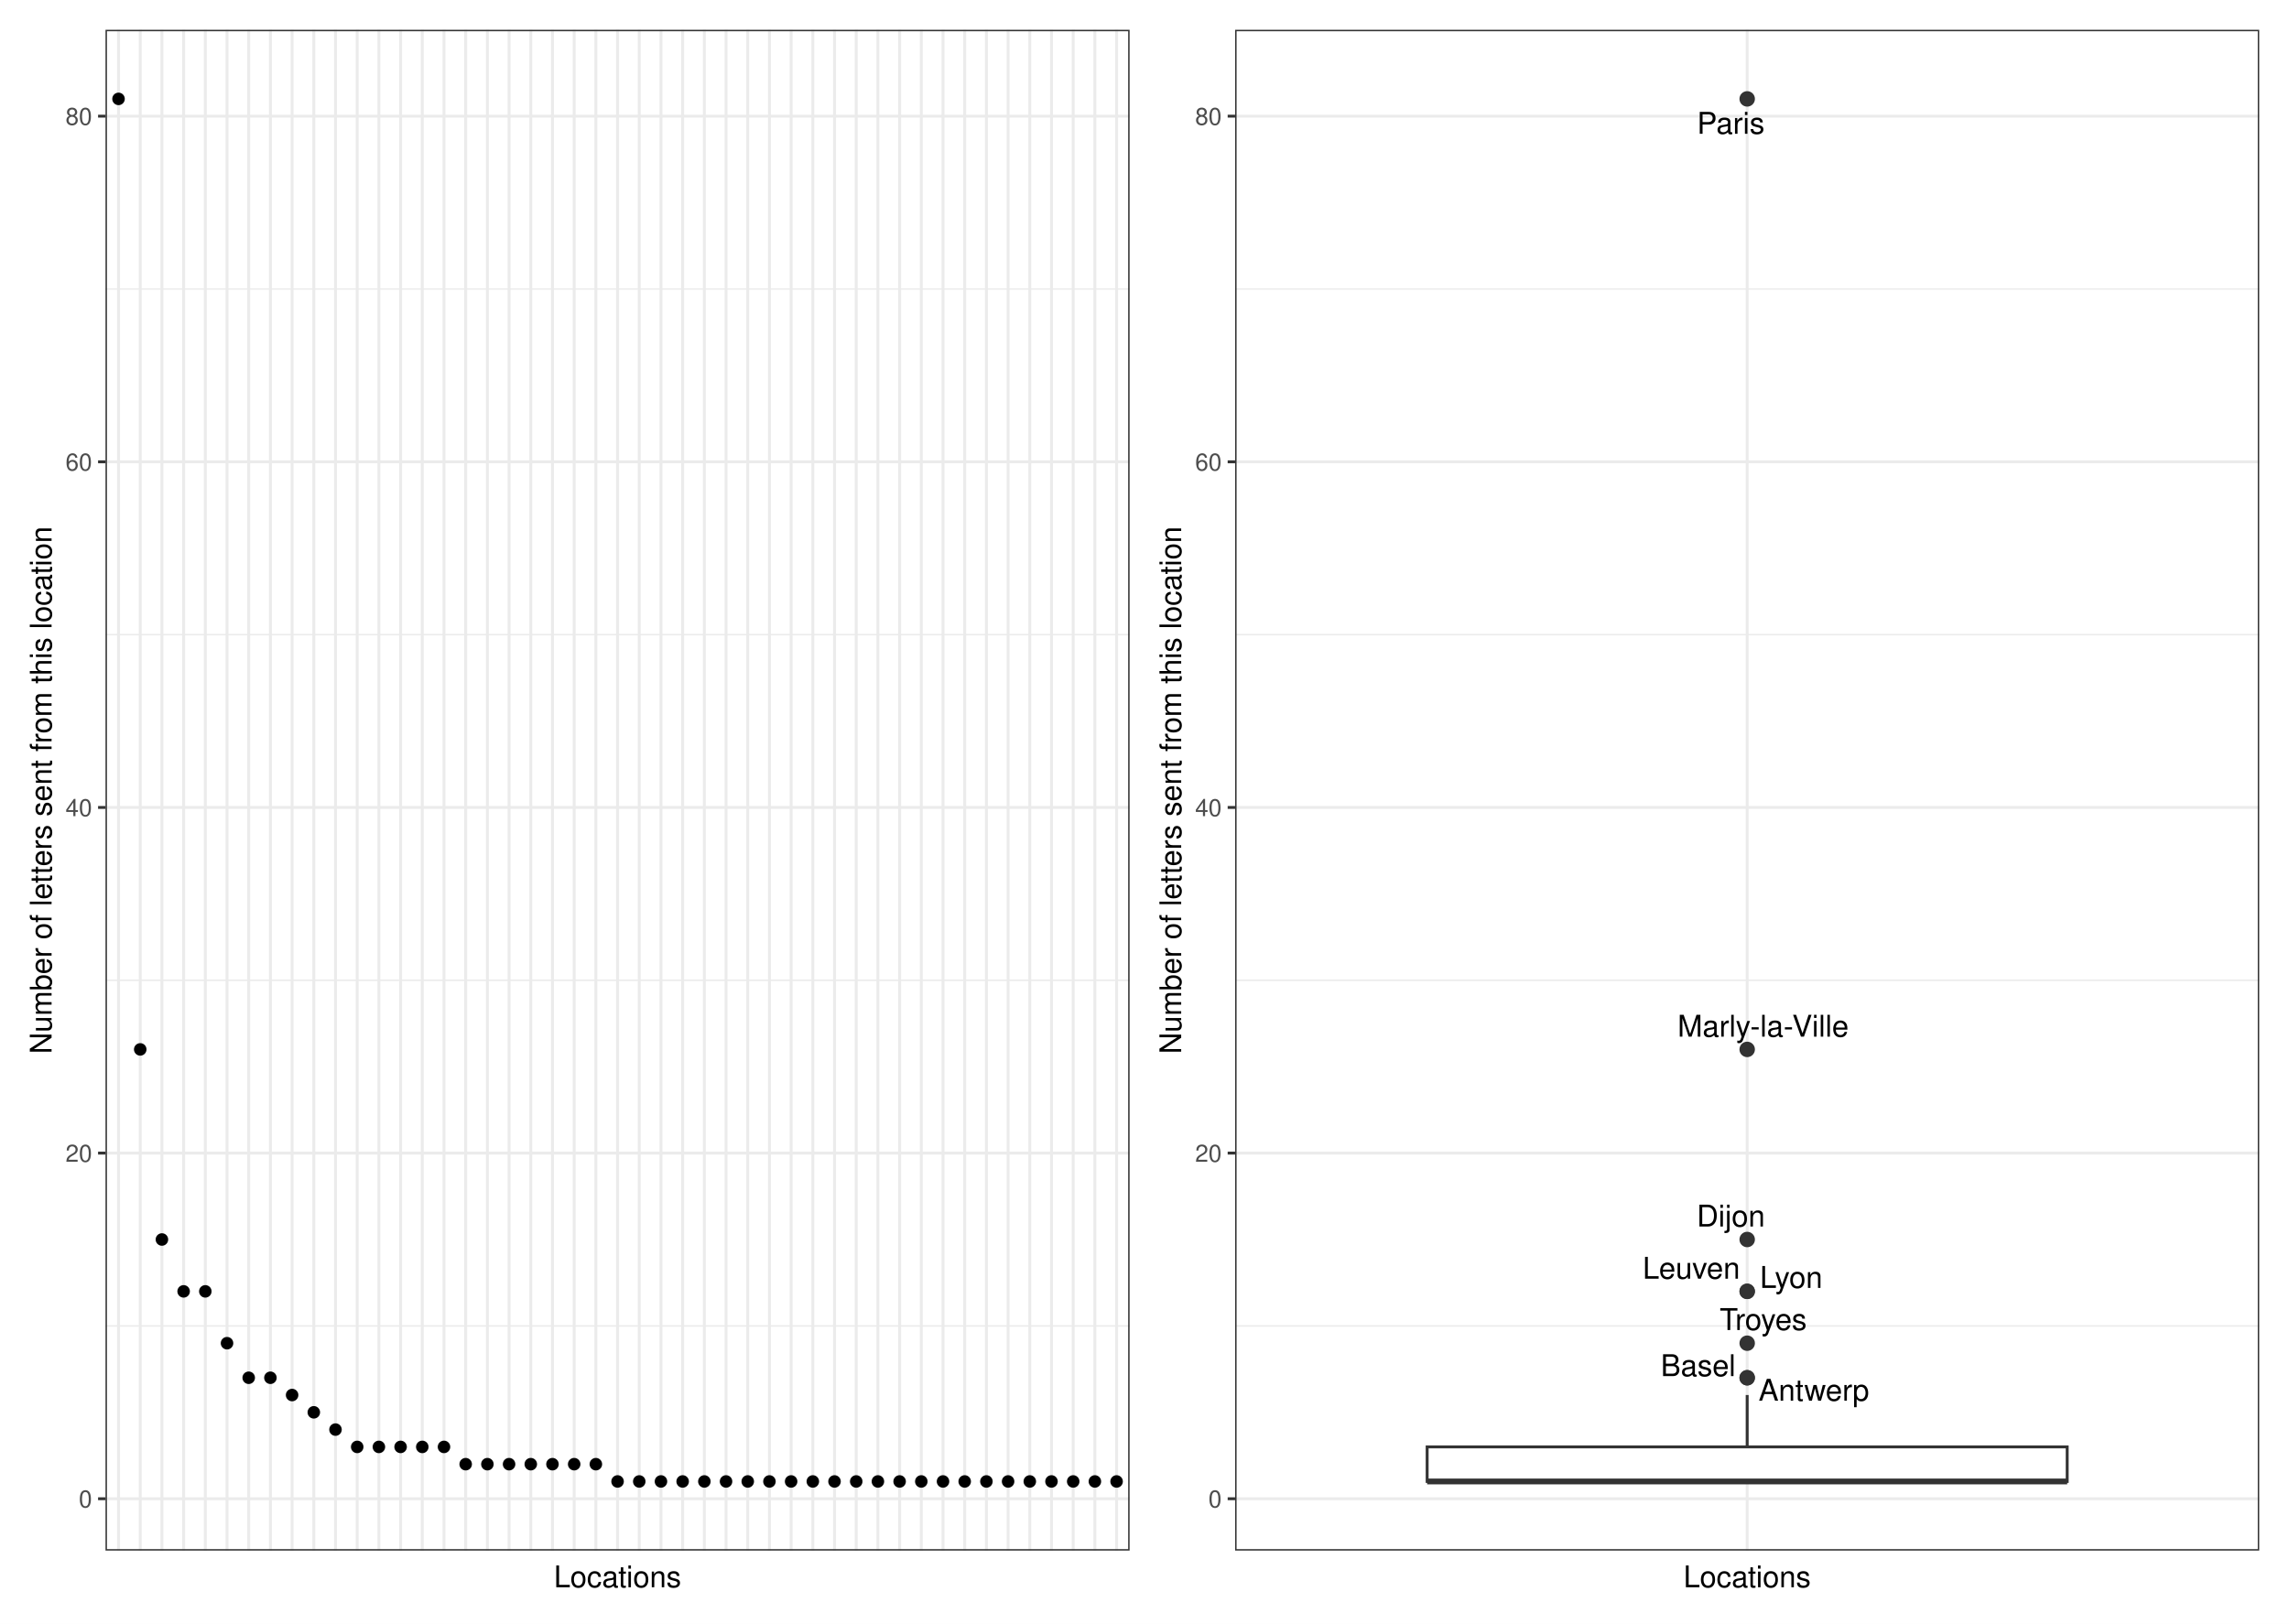
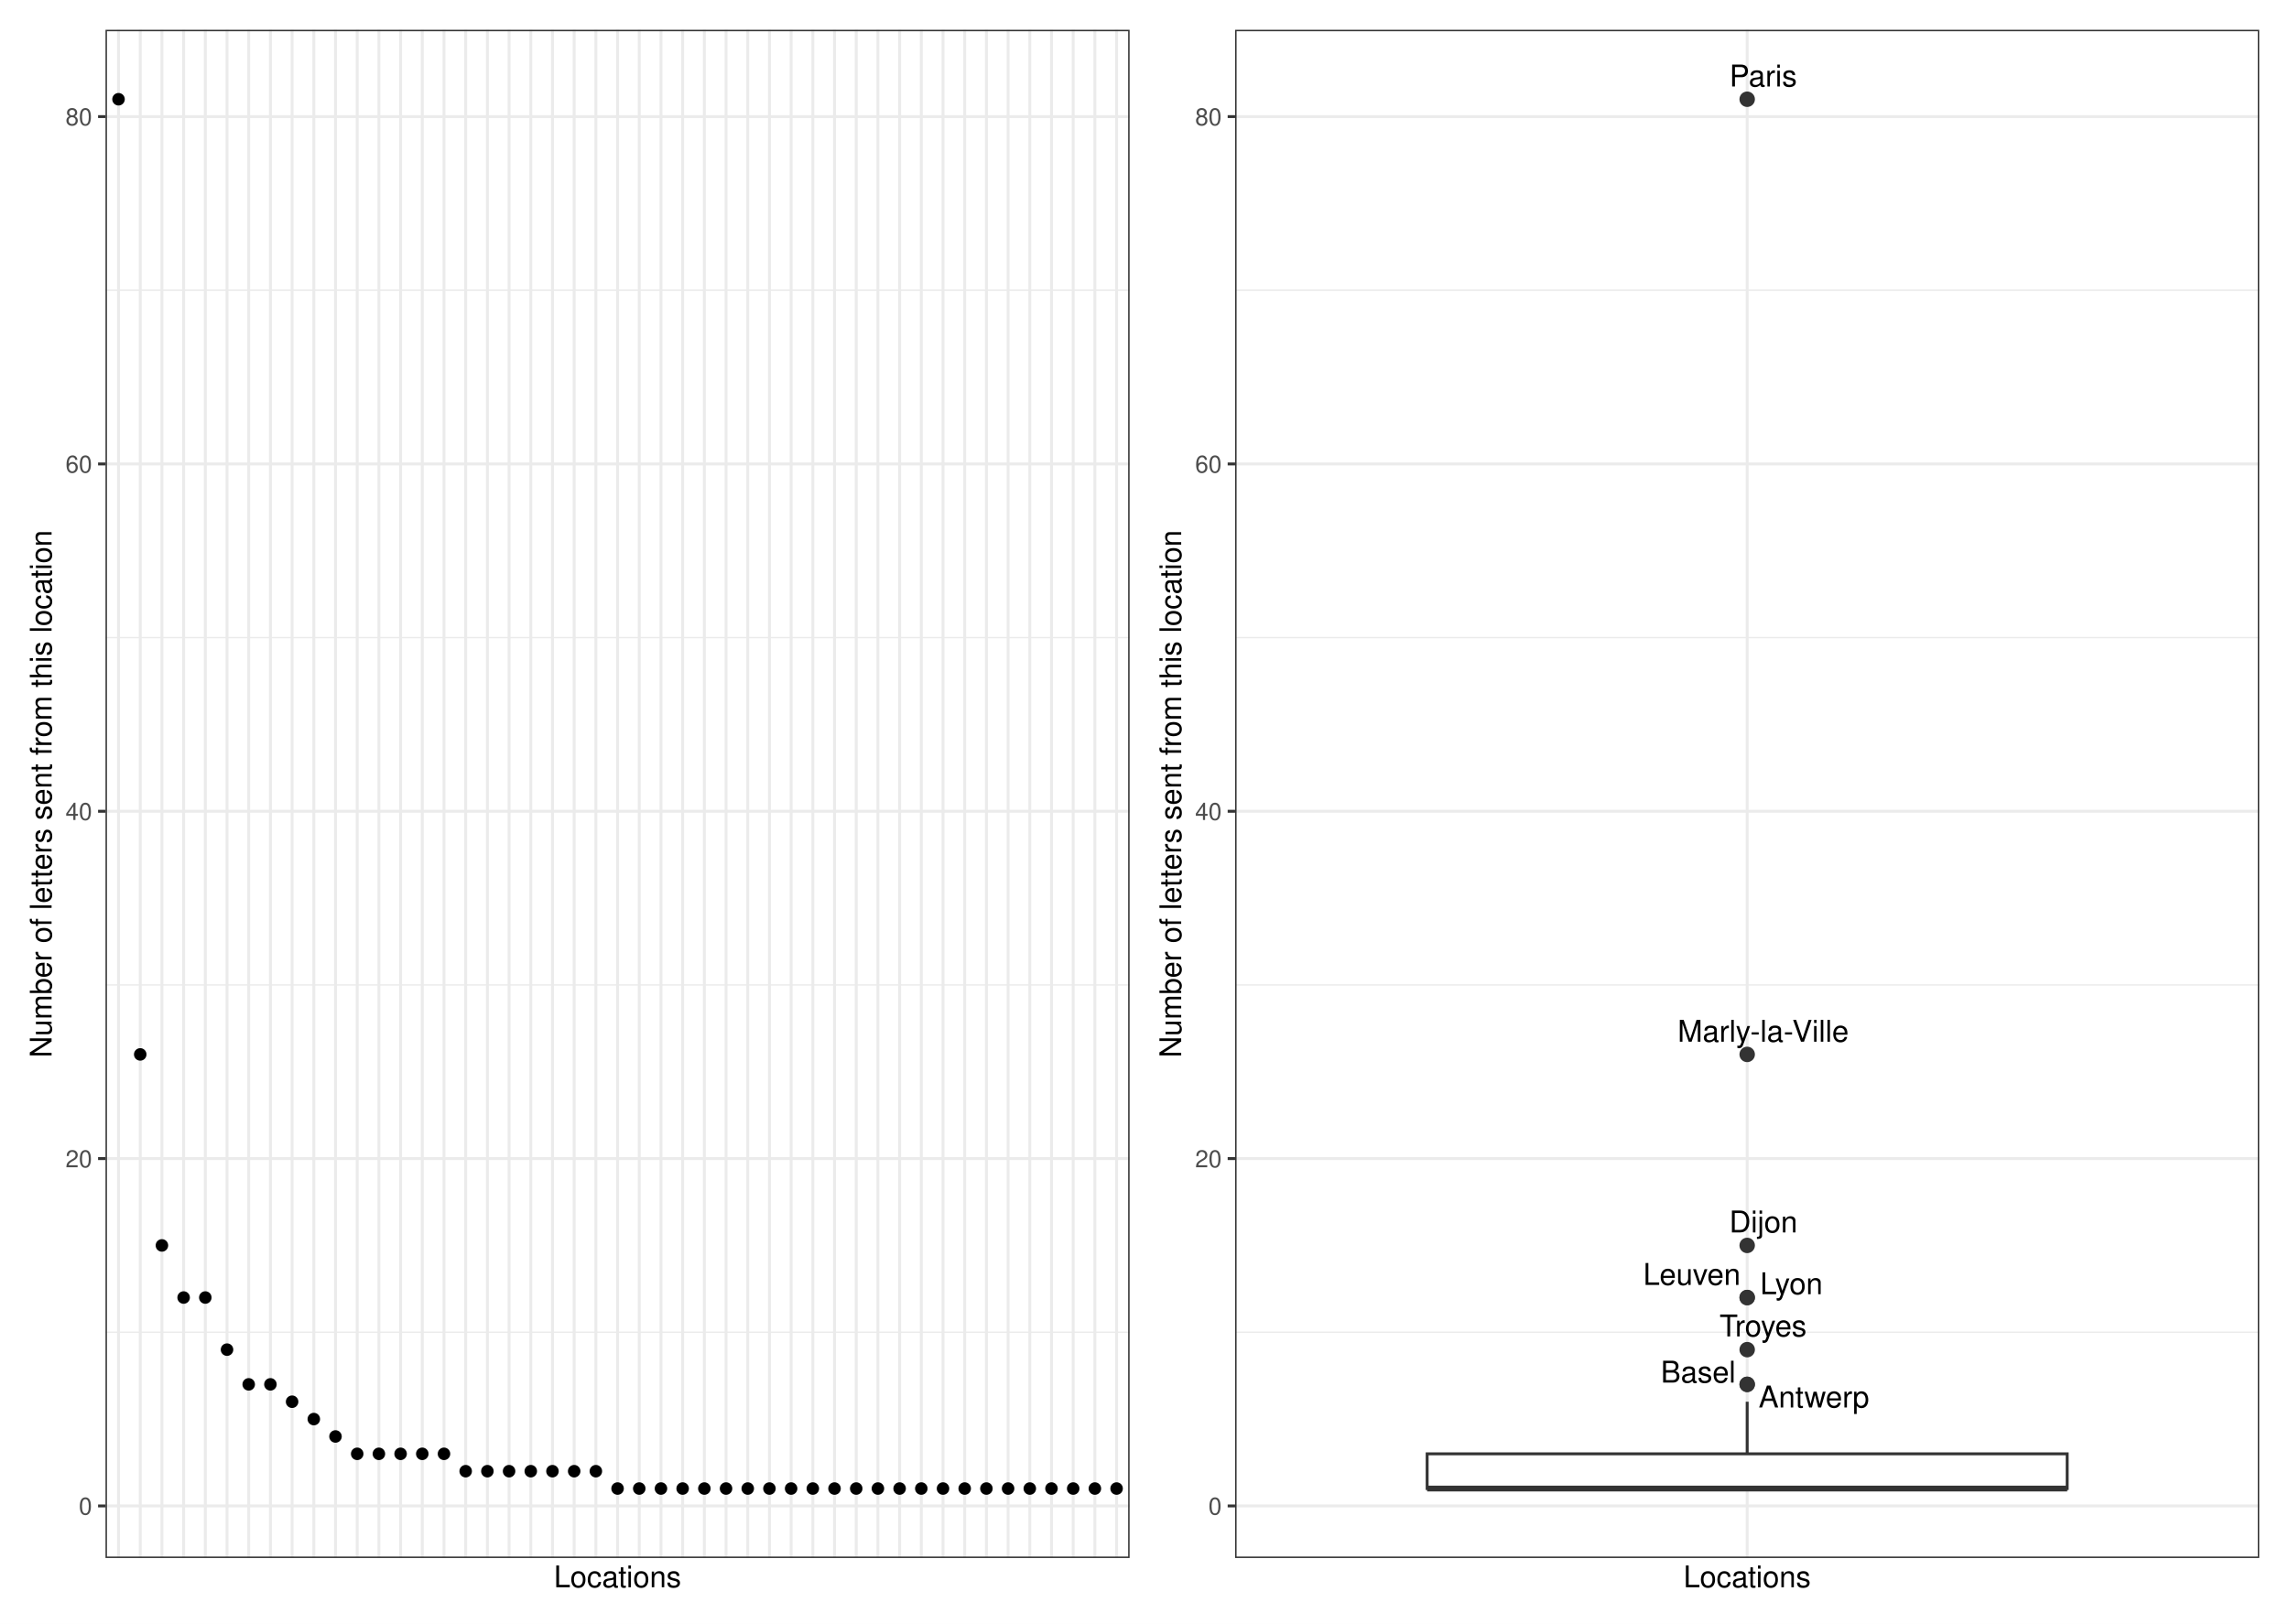
<svg xmlns="http://www.w3.org/2000/svg" width="842.40pt" height="597.60pt" viewBox="0 0 842.40 597.60">
  <g class="svglite">
    <defs>
      <style type="text/css">
    .svglite line, .svglite polyline, .svglite polygon, .svglite path, .svglite rect, .svglite circle {
      fill: none;
      stroke: #000000;
      stroke-linecap: round;
      stroke-linejoin: round;
      stroke-miterlimit: 10.00;
    }
    .svglite text {
      white-space: pre;
    }
    .svglite g.glyphgroup path {
      fill: inherit;
      stroke: none;
    }
  </style>
    </defs>
    <rect width="100%" height="100%" style="stroke: none; fill: #FFFFFF;" />
    <defs>
      <clipPath id="cpMC4wMHw4NDIuNDB8MC4wMHw1OTcuNjA=">
        <rect x="0.00" y="0.00" width="842.40" height="597.60" />
      </clipPath>
    </defs>
    <g clip-path="url(#cpMC4wMHw4NDIuNDB8MC4wMHw1OTcuNjA=)">
      <rect x="0" y="-0" width="842.40" height="597.60" style="stroke-width: 1.07; stroke: #FFFFFF; fill: #FFFFFF;" />
    </g>
    <defs>
-       <clipPath id="cpMzguODN8ODMxLjQ0fDEwLjk2fDU3MC43NA==">
-         <rect x="38.83" y="10.96" width="792.61" height="559.78" />
-       </clipPath>
-     </defs>
-     <g clip-path="url(#cpMzguODN8ODMxLjQ0fDEwLjk2fDU3MC43NA==)">
+       <clipPath id="cpMzguODN8ODMxLjQ0fDEwLjk2fDU3My40OA==">
+         <rect x="38.83" y="10.96" width="792.61" height="562.52" />
+       </clipPath>
+     </defs>
+     <g clip-path="url(#cpMzguODN8ODMxLjQ0fDEwLjk2fDU3My40OA==)">
</g>
    <g clip-path="url(#cpMC4wMHw4NDIuNDB8MC4wMHw1OTcuNjA=)">
</g>
    <defs>
      <clipPath id="cpNS40OHw0MjEuMjB8NS40OHw1OTIuMTI=">
        <rect x="5.48" y="5.48" width="415.72" height="586.64" />
      </clipPath>
    </defs>
    <g clip-path="url(#cpNS40OHw0MjEuMjB8NS40OHw1OTIuMTI=)">
      <rect x="5.48" y="5.48" width="415.72" height="586.64" style="stroke-width: 1.07; stroke: #FFFFFF; fill: #FFFFFF;" />
    </g>
    <g clip-path="url(#cpMC4wMHw4NDIuNDB8MC4wMHw1OTcuNjA=)">
</g>
    <defs>
      <clipPath id="cpNDIxLjIwfDgzNi45Mnw1LjQ4fDU5Mi4xMg==">
        <rect x="421.20" y="5.48" width="415.72" height="586.64" />
      </clipPath>
    </defs>
    <g clip-path="url(#cpNDIxLjIwfDgzNi45Mnw1LjQ4fDU5Mi4xMg==)">
      <rect x="421.20" y="5.48" width="415.72" height="586.64" style="stroke-width: 1.07; stroke: #FFFFFF; fill: #FFFFFF;" />
    </g>
    <g clip-path="url(#cpMC4wMHw4NDIuNDB8MC4wMHw1OTcuNjA=)">
</g>
    <defs>
-       <clipPath id="cpMzguODN8NDE1LjcyfDEwLjk2fDU3MC43NA==">
-         <rect x="38.83" y="10.96" width="376.89" height="559.78" />
-       </clipPath>
-     </defs>
-     <g clip-path="url(#cpMzguODN8NDE1LjcyfDEwLjk2fDU3MC43NA==)">
-       <rect x="38.83" y="10.96" width="376.89" height="559.78" style="stroke-width: 1.07; stroke: none; fill: #FFFFFF;" />
-       <polyline points="38.83,488.05 415.72,488.05 " style="stroke-width: 0.53; stroke: #EBEBEB; stroke-linecap: butt;" />
-       <polyline points="38.83,360.82 415.72,360.82 " style="stroke-width: 0.53; stroke: #EBEBEB; stroke-linecap: butt;" />
-       <polyline points="38.83,233.60 415.72,233.60 " style="stroke-width: 0.53; stroke: #EBEBEB; stroke-linecap: butt;" />
-       <polyline points="38.83,106.38 415.72,106.38 " style="stroke-width: 0.53; stroke: #EBEBEB; stroke-linecap: butt;" />
-       <polyline points="38.83,551.66 415.72,551.66 " style="stroke-width: 1.07; stroke: #EBEBEB; stroke-linecap: butt;" />
-       <polyline points="38.83,424.44 415.72,424.44 " style="stroke-width: 1.07; stroke: #EBEBEB; stroke-linecap: butt;" />
-       <polyline points="38.83,297.21 415.72,297.21 " style="stroke-width: 1.07; stroke: #EBEBEB; stroke-linecap: butt;" />
-       <polyline points="38.83,169.99 415.72,169.99 " style="stroke-width: 1.07; stroke: #EBEBEB; stroke-linecap: butt;" />
-       <polyline points="38.83,42.76 415.72,42.76 " style="stroke-width: 1.07; stroke: #EBEBEB; stroke-linecap: butt;" />
-       <polyline points="43.62,570.74 43.62,10.96 " style="stroke-width: 1.07; stroke: #EBEBEB; stroke-linecap: butt;" />
-       <polyline points="51.61,570.74 51.61,10.96 " style="stroke-width: 1.07; stroke: #EBEBEB; stroke-linecap: butt;" />
-       <polyline points="59.59,570.74 59.59,10.96 " style="stroke-width: 1.07; stroke: #EBEBEB; stroke-linecap: butt;" />
-       <polyline points="67.58,570.74 67.58,10.96 " style="stroke-width: 1.07; stroke: #EBEBEB; stroke-linecap: butt;" />
-       <polyline points="75.56,570.74 75.56,10.96 " style="stroke-width: 1.07; stroke: #EBEBEB; stroke-linecap: butt;" />
-       <polyline points="83.55,570.74 83.55,10.96 " style="stroke-width: 1.07; stroke: #EBEBEB; stroke-linecap: butt;" />
-       <polyline points="91.53,570.74 91.53,10.96 " style="stroke-width: 1.07; stroke: #EBEBEB; stroke-linecap: butt;" />
-       <polyline points="99.52,570.74 99.52,10.96 " style="stroke-width: 1.07; stroke: #EBEBEB; stroke-linecap: butt;" />
-       <polyline points="107.50,570.74 107.50,10.96 " style="stroke-width: 1.07; stroke: #EBEBEB; stroke-linecap: butt;" />
-       <polyline points="115.49,570.74 115.49,10.96 " style="stroke-width: 1.07; stroke: #EBEBEB; stroke-linecap: butt;" />
-       <polyline points="123.47,570.74 123.47,10.96 " style="stroke-width: 1.07; stroke: #EBEBEB; stroke-linecap: butt;" />
-       <polyline points="131.46,570.74 131.46,10.96 " style="stroke-width: 1.07; stroke: #EBEBEB; stroke-linecap: butt;" />
-       <polyline points="139.44,570.74 139.44,10.96 " style="stroke-width: 1.07; stroke: #EBEBEB; stroke-linecap: butt;" />
-       <polyline points="147.43,570.74 147.43,10.96 " style="stroke-width: 1.07; stroke: #EBEBEB; stroke-linecap: butt;" />
-       <polyline points="155.41,570.74 155.41,10.96 " style="stroke-width: 1.07; stroke: #EBEBEB; stroke-linecap: butt;" />
-       <polyline points="163.40,570.74 163.40,10.96 " style="stroke-width: 1.07; stroke: #EBEBEB; stroke-linecap: butt;" />
-       <polyline points="171.38,570.74 171.38,10.96 " style="stroke-width: 1.07; stroke: #EBEBEB; stroke-linecap: butt;" />
-       <polyline points="179.37,570.74 179.37,10.96 " style="stroke-width: 1.07; stroke: #EBEBEB; stroke-linecap: butt;" />
-       <polyline points="187.35,570.74 187.35,10.96 " style="stroke-width: 1.07; stroke: #EBEBEB; stroke-linecap: butt;" />
-       <polyline points="195.34,570.74 195.34,10.96 " style="stroke-width: 1.07; stroke: #EBEBEB; stroke-linecap: butt;" />
-       <polyline points="203.32,570.74 203.32,10.96 " style="stroke-width: 1.07; stroke: #EBEBEB; stroke-linecap: butt;" />
-       <polyline points="211.31,570.74 211.31,10.96 " style="stroke-width: 1.07; stroke: #EBEBEB; stroke-linecap: butt;" />
-       <polyline points="219.29,570.74 219.29,10.96 " style="stroke-width: 1.07; stroke: #EBEBEB; stroke-linecap: butt;" />
-       <polyline points="227.28,570.74 227.28,10.96 " style="stroke-width: 1.07; stroke: #EBEBEB; stroke-linecap: butt;" />
-       <polyline points="235.26,570.74 235.26,10.96 " style="stroke-width: 1.07; stroke: #EBEBEB; stroke-linecap: butt;" />
-       <polyline points="243.25,570.74 243.25,10.96 " style="stroke-width: 1.07; stroke: #EBEBEB; stroke-linecap: butt;" />
-       <polyline points="251.23,570.74 251.23,10.96 " style="stroke-width: 1.07; stroke: #EBEBEB; stroke-linecap: butt;" />
-       <polyline points="259.22,570.74 259.22,10.96 " style="stroke-width: 1.07; stroke: #EBEBEB; stroke-linecap: butt;" />
-       <polyline points="267.20,570.74 267.20,10.96 " style="stroke-width: 1.07; stroke: #EBEBEB; stroke-linecap: butt;" />
-       <polyline points="275.19,570.74 275.19,10.96 " style="stroke-width: 1.07; stroke: #EBEBEB; stroke-linecap: butt;" />
-       <polyline points="283.17,570.74 283.17,10.96 " style="stroke-width: 1.07; stroke: #EBEBEB; stroke-linecap: butt;" />
-       <polyline points="291.15,570.74 291.15,10.96 " style="stroke-width: 1.07; stroke: #EBEBEB; stroke-linecap: butt;" />
-       <polyline points="299.14,570.74 299.14,10.96 " style="stroke-width: 1.07; stroke: #EBEBEB; stroke-linecap: butt;" />
-       <polyline points="307.12,570.74 307.12,10.96 " style="stroke-width: 1.07; stroke: #EBEBEB; stroke-linecap: butt;" />
-       <polyline points="315.11,570.74 315.11,10.96 " style="stroke-width: 1.07; stroke: #EBEBEB; stroke-linecap: butt;" />
-       <polyline points="323.09,570.74 323.09,10.96 " style="stroke-width: 1.07; stroke: #EBEBEB; stroke-linecap: butt;" />
-       <polyline points="331.08,570.74 331.08,10.96 " style="stroke-width: 1.07; stroke: #EBEBEB; stroke-linecap: butt;" />
-       <polyline points="339.06,570.74 339.06,10.96 " style="stroke-width: 1.07; stroke: #EBEBEB; stroke-linecap: butt;" />
-       <polyline points="347.05,570.74 347.05,10.96 " style="stroke-width: 1.07; stroke: #EBEBEB; stroke-linecap: butt;" />
-       <polyline points="355.03,570.74 355.03,10.96 " style="stroke-width: 1.07; stroke: #EBEBEB; stroke-linecap: butt;" />
-       <polyline points="363.02,570.74 363.02,10.96 " style="stroke-width: 1.07; stroke: #EBEBEB; stroke-linecap: butt;" />
-       <polyline points="371.00,570.74 371.00,10.96 " style="stroke-width: 1.07; stroke: #EBEBEB; stroke-linecap: butt;" />
-       <polyline points="378.99,570.74 378.99,10.96 " style="stroke-width: 1.07; stroke: #EBEBEB; stroke-linecap: butt;" />
-       <polyline points="386.97,570.74 386.97,10.96 " style="stroke-width: 1.07; stroke: #EBEBEB; stroke-linecap: butt;" />
-       <polyline points="394.96,570.74 394.96,10.96 " style="stroke-width: 1.07; stroke: #EBEBEB; stroke-linecap: butt;" />
-       <polyline points="402.94,570.74 402.94,10.96 " style="stroke-width: 1.07; stroke: #EBEBEB; stroke-linecap: butt;" />
-       <polyline points="410.93,570.74 410.93,10.96 " style="stroke-width: 1.07; stroke: #EBEBEB; stroke-linecap: butt;" />
-       <circle cx="43.62" cy="36.40" r="1.95" style="stroke-width: 0.71; fill: #000000;" />
-       <circle cx="51.61" cy="386.27" r="1.95" style="stroke-width: 0.71; fill: #000000;" />
-       <circle cx="59.59" cy="456.24" r="1.95" style="stroke-width: 0.71; fill: #000000;" />
-       <circle cx="75.56" cy="475.33" r="1.95" style="stroke-width: 0.71; fill: #000000;" />
-       <circle cx="67.58" cy="475.33" r="1.95" style="stroke-width: 0.71; fill: #000000;" />
-       <circle cx="83.55" cy="494.41" r="1.95" style="stroke-width: 0.71; fill: #000000;" />
-       <circle cx="91.53" cy="507.13" r="1.95" style="stroke-width: 0.71; fill: #000000;" />
-       <circle cx="99.52" cy="507.13" r="1.95" style="stroke-width: 0.71; fill: #000000;" />
-       <circle cx="107.50" cy="513.49" r="1.95" style="stroke-width: 0.71; fill: #000000;" />
-       <circle cx="115.49" cy="519.85" r="1.95" style="stroke-width: 0.71; fill: #000000;" />
-       <circle cx="123.47" cy="526.21" r="1.95" style="stroke-width: 0.71; fill: #000000;" />
-       <circle cx="131.46" cy="532.58" r="1.95" style="stroke-width: 0.71; fill: #000000;" />
-       <circle cx="139.44" cy="532.58" r="1.95" style="stroke-width: 0.71; fill: #000000;" />
-       <circle cx="147.43" cy="532.58" r="1.95" style="stroke-width: 0.71; fill: #000000;" />
-       <circle cx="155.41" cy="532.58" r="1.95" style="stroke-width: 0.71; fill: #000000;" />
-       <circle cx="163.40" cy="532.58" r="1.95" style="stroke-width: 0.71; fill: #000000;" />
-       <circle cx="195.34" cy="538.94" r="1.95" style="stroke-width: 0.71; fill: #000000;" />
-       <circle cx="187.35" cy="538.94" r="1.95" style="stroke-width: 0.71; fill: #000000;" />
-       <circle cx="203.32" cy="538.94" r="1.95" style="stroke-width: 0.71; fill: #000000;" />
-       <circle cx="211.31" cy="538.94" r="1.95" style="stroke-width: 0.71; fill: #000000;" />
-       <circle cx="179.37" cy="538.94" r="1.95" style="stroke-width: 0.71; fill: #000000;" />
-       <circle cx="171.38" cy="538.94" r="1.95" style="stroke-width: 0.71; fill: #000000;" />
-       <circle cx="219.29" cy="538.94" r="1.95" style="stroke-width: 0.71; fill: #000000;" />
-       <circle cx="402.94" cy="545.30" r="1.95" style="stroke-width: 0.71; fill: #000000;" />
-       <circle cx="394.96" cy="545.30" r="1.95" style="stroke-width: 0.71; fill: #000000;" />
-       <circle cx="386.97" cy="545.30" r="1.95" style="stroke-width: 0.71; fill: #000000;" />
-       <circle cx="378.99" cy="545.30" r="1.95" style="stroke-width: 0.71; fill: #000000;" />
-       <circle cx="410.93" cy="545.30" r="1.95" style="stroke-width: 0.71; fill: #000000;" />
-       <circle cx="371.00" cy="545.30" r="1.95" style="stroke-width: 0.71; fill: #000000;" />
-       <circle cx="331.08" cy="545.30" r="1.95" style="stroke-width: 0.71; fill: #000000;" />
-       <circle cx="291.15" cy="545.30" r="1.95" style="stroke-width: 0.71; fill: #000000;" />
-       <circle cx="227.28" cy="545.30" r="1.95" style="stroke-width: 0.71; fill: #000000;" />
-       <circle cx="235.26" cy="545.30" r="1.95" style="stroke-width: 0.71; fill: #000000;" />
-       <circle cx="243.25" cy="545.30" r="1.95" style="stroke-width: 0.71; fill: #000000;" />
-       <circle cx="251.23" cy="545.30" r="1.95" style="stroke-width: 0.71; fill: #000000;" />
-       <circle cx="259.22" cy="545.30" r="1.95" style="stroke-width: 0.71; fill: #000000;" />
-       <circle cx="267.20" cy="545.30" r="1.95" style="stroke-width: 0.71; fill: #000000;" />
-       <circle cx="275.19" cy="545.30" r="1.95" style="stroke-width: 0.71; fill: #000000;" />
-       <circle cx="283.17" cy="545.30" r="1.95" style="stroke-width: 0.71; fill: #000000;" />
-       <circle cx="363.02" cy="545.30" r="1.95" style="stroke-width: 0.71; fill: #000000;" />
-       <circle cx="299.14" cy="545.30" r="1.95" style="stroke-width: 0.71; fill: #000000;" />
-       <circle cx="307.12" cy="545.30" r="1.95" style="stroke-width: 0.71; fill: #000000;" />
-       <circle cx="315.11" cy="545.30" r="1.95" style="stroke-width: 0.71; fill: #000000;" />
-       <circle cx="323.09" cy="545.30" r="1.95" style="stroke-width: 0.71; fill: #000000;" />
-       <circle cx="339.06" cy="545.30" r="1.95" style="stroke-width: 0.71; fill: #000000;" />
-       <circle cx="347.05" cy="545.30" r="1.95" style="stroke-width: 0.71; fill: #000000;" />
-       <circle cx="355.03" cy="545.30" r="1.95" style="stroke-width: 0.71; fill: #000000;" />
-       <rect x="38.83" y="10.96" width="376.89" height="559.78" style="stroke-width: 1.07; stroke: #333333;" />
-     </g>
-     <g clip-path="url(#cpMC4wMHw4NDIuNDB8MC4wMHw1OTcuNjA=)">
-       <text x="33.90" y="554.87" text-anchor="end" style="font-size: 8.80px;fill: #4D4D4D; font-family: &quot;Nimbus Sans&quot;;" textLength="4.89px" lengthAdjust="spacingAndGlyphs">0</text>
-       <text x="33.90" y="427.64" text-anchor="end" style="font-size: 8.80px;fill: #4D4D4D; font-family: &quot;Nimbus Sans&quot;;" textLength="9.78px" lengthAdjust="spacingAndGlyphs">20</text>
-       <text x="33.90" y="300.42" text-anchor="end" style="font-size: 8.80px;fill: #4D4D4D; font-family: &quot;Nimbus Sans&quot;;" textLength="9.78px" lengthAdjust="spacingAndGlyphs">40</text>
-       <text x="33.90" y="173.20" text-anchor="end" style="font-size: 8.80px;fill: #4D4D4D; font-family: &quot;Nimbus Sans&quot;;" textLength="9.78px" lengthAdjust="spacingAndGlyphs">60</text>
-       <text x="33.90" y="45.97" text-anchor="end" style="font-size: 8.80px;fill: #4D4D4D; font-family: &quot;Nimbus Sans&quot;;" textLength="9.78px" lengthAdjust="spacingAndGlyphs">80</text>
-       <polyline points="36.09,551.66 38.83,551.66 " style="stroke-width: 1.07; stroke: #333333; stroke-linecap: butt;" />
-       <polyline points="36.09,424.44 38.83,424.44 " style="stroke-width: 1.07; stroke: #333333; stroke-linecap: butt;" />
-       <polyline points="36.09,297.21 38.83,297.21 " style="stroke-width: 1.07; stroke: #333333; stroke-linecap: butt;" />
-       <polyline points="36.09,169.99 38.83,169.99 " style="stroke-width: 1.07; stroke: #333333; stroke-linecap: butt;" />
-       <polyline points="36.09,42.76 38.83,42.76 " style="stroke-width: 1.07; stroke: #333333; stroke-linecap: butt;" />
+       <clipPath id="cpMzguODN8NDE1LjcyfDEwLjk2fDU3My40OA==">
+         <rect x="38.83" y="10.96" width="376.89" height="562.52" />
+       </clipPath>
+     </defs>
+     <g clip-path="url(#cpMzguODN8NDE1LjcyfDEwLjk2fDU3My40OA==)">
+       <rect x="38.83" y="10.96" width="376.89" height="562.52" style="stroke-width: 1.07; stroke: none; fill: #FFFFFF;" />
+       <polyline points="38.83,490.38 415.72,490.38 " style="stroke-width: 0.53; stroke: #EBEBEB; stroke-linecap: butt;" />
+       <polyline points="38.83,362.54 415.72,362.54 " style="stroke-width: 0.53; stroke: #EBEBEB; stroke-linecap: butt;" />
+       <polyline points="38.83,234.69 415.72,234.69 " style="stroke-width: 0.53; stroke: #EBEBEB; stroke-linecap: butt;" />
+       <polyline points="38.83,106.84 415.72,106.84 " style="stroke-width: 0.53; stroke: #EBEBEB; stroke-linecap: butt;" />
+       <polyline points="38.83,554.31 415.72,554.31 " style="stroke-width: 1.07; stroke: #EBEBEB; stroke-linecap: butt;" />
+       <polyline points="38.83,426.46 415.72,426.46 " style="stroke-width: 1.07; stroke: #EBEBEB; stroke-linecap: butt;" />
+       <polyline points="38.83,298.61 415.72,298.61 " style="stroke-width: 1.07; stroke: #EBEBEB; stroke-linecap: butt;" />
+       <polyline points="38.83,170.77 415.72,170.77 " style="stroke-width: 1.07; stroke: #EBEBEB; stroke-linecap: butt;" />
+       <polyline points="38.83,42.92 415.72,42.92 " style="stroke-width: 1.07; stroke: #EBEBEB; stroke-linecap: butt;" />
+       <polyline points="43.62,573.48 43.62,10.96 " style="stroke-width: 1.07; stroke: #EBEBEB; stroke-linecap: butt;" />
+       <polyline points="51.61,573.48 51.61,10.96 " style="stroke-width: 1.07; stroke: #EBEBEB; stroke-linecap: butt;" />
+       <polyline points="59.59,573.48 59.59,10.96 " style="stroke-width: 1.07; stroke: #EBEBEB; stroke-linecap: butt;" />
+       <polyline points="67.58,573.48 67.58,10.96 " style="stroke-width: 1.07; stroke: #EBEBEB; stroke-linecap: butt;" />
+       <polyline points="75.56,573.48 75.56,10.96 " style="stroke-width: 1.07; stroke: #EBEBEB; stroke-linecap: butt;" />
+       <polyline points="83.55,573.48 83.55,10.96 " style="stroke-width: 1.07; stroke: #EBEBEB; stroke-linecap: butt;" />
+       <polyline points="91.53,573.48 91.53,10.96 " style="stroke-width: 1.07; stroke: #EBEBEB; stroke-linecap: butt;" />
+       <polyline points="99.52,573.48 99.52,10.96 " style="stroke-width: 1.07; stroke: #EBEBEB; stroke-linecap: butt;" />
+       <polyline points="107.50,573.48 107.50,10.96 " style="stroke-width: 1.07; stroke: #EBEBEB; stroke-linecap: butt;" />
+       <polyline points="115.49,573.48 115.49,10.96 " style="stroke-width: 1.07; stroke: #EBEBEB; stroke-linecap: butt;" />
+       <polyline points="123.47,573.48 123.47,10.96 " style="stroke-width: 1.07; stroke: #EBEBEB; stroke-linecap: butt;" />
+       <polyline points="131.46,573.48 131.46,10.96 " style="stroke-width: 1.07; stroke: #EBEBEB; stroke-linecap: butt;" />
+       <polyline points="139.44,573.48 139.44,10.96 " style="stroke-width: 1.07; stroke: #EBEBEB; stroke-linecap: butt;" />
+       <polyline points="147.43,573.48 147.43,10.96 " style="stroke-width: 1.07; stroke: #EBEBEB; stroke-linecap: butt;" />
+       <polyline points="155.41,573.48 155.41,10.96 " style="stroke-width: 1.07; stroke: #EBEBEB; stroke-linecap: butt;" />
+       <polyline points="163.40,573.48 163.40,10.96 " style="stroke-width: 1.07; stroke: #EBEBEB; stroke-linecap: butt;" />
+       <polyline points="171.38,573.48 171.38,10.96 " style="stroke-width: 1.07; stroke: #EBEBEB; stroke-linecap: butt;" />
+       <polyline points="179.37,573.48 179.37,10.96 " style="stroke-width: 1.07; stroke: #EBEBEB; stroke-linecap: butt;" />
+       <polyline points="187.35,573.48 187.35,10.96 " style="stroke-width: 1.07; stroke: #EBEBEB; stroke-linecap: butt;" />
+       <polyline points="195.34,573.48 195.34,10.96 " style="stroke-width: 1.07; stroke: #EBEBEB; stroke-linecap: butt;" />
+       <polyline points="203.32,573.48 203.32,10.96 " style="stroke-width: 1.07; stroke: #EBEBEB; stroke-linecap: butt;" />
+       <polyline points="211.31,573.48 211.31,10.96 " style="stroke-width: 1.07; stroke: #EBEBEB; stroke-linecap: butt;" />
+       <polyline points="219.29,573.48 219.29,10.96 " style="stroke-width: 1.07; stroke: #EBEBEB; stroke-linecap: butt;" />
+       <polyline points="227.28,573.48 227.28,10.96 " style="stroke-width: 1.07; stroke: #EBEBEB; stroke-linecap: butt;" />
+       <polyline points="235.26,573.48 235.26,10.96 " style="stroke-width: 1.07; stroke: #EBEBEB; stroke-linecap: butt;" />
+       <polyline points="243.25,573.48 243.25,10.96 " style="stroke-width: 1.07; stroke: #EBEBEB; stroke-linecap: butt;" />
+       <polyline points="251.23,573.48 251.23,10.96 " style="stroke-width: 1.07; stroke: #EBEBEB; stroke-linecap: butt;" />
+       <polyline points="259.22,573.48 259.22,10.96 " style="stroke-width: 1.07; stroke: #EBEBEB; stroke-linecap: butt;" />
+       <polyline points="267.20,573.48 267.20,10.96 " style="stroke-width: 1.07; stroke: #EBEBEB; stroke-linecap: butt;" />
+       <polyline points="275.19,573.48 275.19,10.96 " style="stroke-width: 1.07; stroke: #EBEBEB; stroke-linecap: butt;" />
+       <polyline points="283.17,573.48 283.17,10.96 " style="stroke-width: 1.07; stroke: #EBEBEB; stroke-linecap: butt;" />
+       <polyline points="291.15,573.48 291.15,10.96 " style="stroke-width: 1.07; stroke: #EBEBEB; stroke-linecap: butt;" />
+       <polyline points="299.14,573.48 299.14,10.96 " style="stroke-width: 1.07; stroke: #EBEBEB; stroke-linecap: butt;" />
+       <polyline points="307.12,573.48 307.12,10.96 " style="stroke-width: 1.07; stroke: #EBEBEB; stroke-linecap: butt;" />
+       <polyline points="315.11,573.48 315.11,10.96 " style="stroke-width: 1.07; stroke: #EBEBEB; stroke-linecap: butt;" />
+       <polyline points="323.09,573.48 323.09,10.96 " style="stroke-width: 1.07; stroke: #EBEBEB; stroke-linecap: butt;" />
+       <polyline points="331.08,573.48 331.08,10.96 " style="stroke-width: 1.07; stroke: #EBEBEB; stroke-linecap: butt;" />
+       <polyline points="339.06,573.48 339.06,10.96 " style="stroke-width: 1.07; stroke: #EBEBEB; stroke-linecap: butt;" />
+       <polyline points="347.05,573.48 347.05,10.96 " style="stroke-width: 1.07; stroke: #EBEBEB; stroke-linecap: butt;" />
+       <polyline points="355.03,573.48 355.03,10.96 " style="stroke-width: 1.07; stroke: #EBEBEB; stroke-linecap: butt;" />
+       <polyline points="363.02,573.48 363.02,10.96 " style="stroke-width: 1.07; stroke: #EBEBEB; stroke-linecap: butt;" />
+       <polyline points="371.00,573.48 371.00,10.96 " style="stroke-width: 1.07; stroke: #EBEBEB; stroke-linecap: butt;" />
+       <polyline points="378.99,573.48 378.99,10.96 " style="stroke-width: 1.07; stroke: #EBEBEB; stroke-linecap: butt;" />
+       <polyline points="386.97,573.48 386.97,10.96 " style="stroke-width: 1.07; stroke: #EBEBEB; stroke-linecap: butt;" />
+       <polyline points="394.96,573.48 394.96,10.96 " style="stroke-width: 1.07; stroke: #EBEBEB; stroke-linecap: butt;" />
+       <polyline points="402.94,573.48 402.94,10.96 " style="stroke-width: 1.07; stroke: #EBEBEB; stroke-linecap: butt;" />
+       <polyline points="410.93,573.48 410.93,10.96 " style="stroke-width: 1.07; stroke: #EBEBEB; stroke-linecap: butt;" />
+       <circle cx="43.62" cy="36.53" r="1.95" style="stroke-width: 0.71; fill: #000000;" />
+       <circle cx="51.61" cy="388.11" r="1.95" style="stroke-width: 0.71; fill: #000000;" />
+       <circle cx="59.59" cy="458.42" r="1.95" style="stroke-width: 0.71; fill: #000000;" />
+       <circle cx="75.56" cy="477.60" r="1.95" style="stroke-width: 0.71; fill: #000000;" />
+       <circle cx="67.58" cy="477.60" r="1.95" style="stroke-width: 0.71; fill: #000000;" />
+       <circle cx="83.55" cy="496.78" r="1.95" style="stroke-width: 0.71; fill: #000000;" />
+       <circle cx="91.53" cy="509.56" r="1.95" style="stroke-width: 0.71; fill: #000000;" />
+       <circle cx="99.52" cy="509.56" r="1.95" style="stroke-width: 0.71; fill: #000000;" />
+       <circle cx="107.50" cy="515.95" r="1.95" style="stroke-width: 0.71; fill: #000000;" />
+       <circle cx="115.49" cy="522.34" r="1.95" style="stroke-width: 0.71; fill: #000000;" />
+       <circle cx="123.47" cy="528.74" r="1.95" style="stroke-width: 0.71; fill: #000000;" />
+       <circle cx="131.46" cy="535.13" r="1.95" style="stroke-width: 0.71; fill: #000000;" />
+       <circle cx="139.44" cy="535.13" r="1.95" style="stroke-width: 0.71; fill: #000000;" />
+       <circle cx="147.43" cy="535.13" r="1.95" style="stroke-width: 0.71; fill: #000000;" />
+       <circle cx="155.41" cy="535.13" r="1.95" style="stroke-width: 0.71; fill: #000000;" />
+       <circle cx="163.40" cy="535.13" r="1.95" style="stroke-width: 0.71; fill: #000000;" />
+       <circle cx="195.34" cy="541.52" r="1.95" style="stroke-width: 0.71; fill: #000000;" />
+       <circle cx="187.35" cy="541.52" r="1.95" style="stroke-width: 0.71; fill: #000000;" />
+       <circle cx="203.32" cy="541.52" r="1.95" style="stroke-width: 0.71; fill: #000000;" />
+       <circle cx="211.31" cy="541.52" r="1.95" style="stroke-width: 0.71; fill: #000000;" />
+       <circle cx="179.37" cy="541.52" r="1.95" style="stroke-width: 0.71; fill: #000000;" />
+       <circle cx="171.38" cy="541.52" r="1.95" style="stroke-width: 0.71; fill: #000000;" />
+       <circle cx="219.29" cy="541.52" r="1.95" style="stroke-width: 0.71; fill: #000000;" />
+       <circle cx="402.94" cy="547.91" r="1.95" style="stroke-width: 0.71; fill: #000000;" />
+       <circle cx="394.96" cy="547.91" r="1.95" style="stroke-width: 0.71; fill: #000000;" />
+       <circle cx="386.97" cy="547.91" r="1.95" style="stroke-width: 0.71; fill: #000000;" />
+       <circle cx="378.99" cy="547.91" r="1.95" style="stroke-width: 0.71; fill: #000000;" />
+       <circle cx="410.93" cy="547.91" r="1.95" style="stroke-width: 0.71; fill: #000000;" />
+       <circle cx="371.00" cy="547.91" r="1.95" style="stroke-width: 0.71; fill: #000000;" />
+       <circle cx="331.08" cy="547.91" r="1.95" style="stroke-width: 0.71; fill: #000000;" />
+       <circle cx="291.15" cy="547.91" r="1.95" style="stroke-width: 0.71; fill: #000000;" />
+       <circle cx="227.28" cy="547.91" r="1.95" style="stroke-width: 0.71; fill: #000000;" />
+       <circle cx="235.26" cy="547.91" r="1.95" style="stroke-width: 0.71; fill: #000000;" />
+       <circle cx="243.25" cy="547.91" r="1.95" style="stroke-width: 0.71; fill: #000000;" />
+       <circle cx="251.23" cy="547.91" r="1.95" style="stroke-width: 0.71; fill: #000000;" />
+       <circle cx="259.22" cy="547.91" r="1.95" style="stroke-width: 0.71; fill: #000000;" />
+       <circle cx="267.20" cy="547.91" r="1.95" style="stroke-width: 0.71; fill: #000000;" />
+       <circle cx="275.19" cy="547.91" r="1.95" style="stroke-width: 0.71; fill: #000000;" />
+       <circle cx="283.17" cy="547.91" r="1.95" style="stroke-width: 0.71; fill: #000000;" />
+       <circle cx="363.02" cy="547.91" r="1.95" style="stroke-width: 0.71; fill: #000000;" />
+       <circle cx="299.14" cy="547.91" r="1.95" style="stroke-width: 0.71; fill: #000000;" />
+       <circle cx="307.12" cy="547.91" r="1.95" style="stroke-width: 0.71; fill: #000000;" />
+       <circle cx="315.11" cy="547.91" r="1.95" style="stroke-width: 0.71; fill: #000000;" />
+       <circle cx="323.09" cy="547.91" r="1.95" style="stroke-width: 0.71; fill: #000000;" />
+       <circle cx="339.06" cy="547.91" r="1.95" style="stroke-width: 0.71; fill: #000000;" />
+       <circle cx="347.05" cy="547.91" r="1.95" style="stroke-width: 0.71; fill: #000000;" />
+       <circle cx="355.03" cy="547.91" r="1.95" style="stroke-width: 0.71; fill: #000000;" />
+       <rect x="38.83" y="10.96" width="376.89" height="562.52" style="stroke-width: 1.07; stroke: #333333;" />
+     </g>
+     <g clip-path="url(#cpMC4wMHw4NDIuNDB8MC4wMHw1OTcuNjA=)">
+       <text x="33.90" y="557.51" text-anchor="end" style="font-size: 8.80px;fill: #4D4D4D; font-family: &quot;Nimbus Sans&quot;;" textLength="4.89px" lengthAdjust="spacingAndGlyphs">0</text>
+       <text x="33.90" y="429.67" text-anchor="end" style="font-size: 8.80px;fill: #4D4D4D; font-family: &quot;Nimbus Sans&quot;;" textLength="9.78px" lengthAdjust="spacingAndGlyphs">20</text>
+       <text x="33.90" y="301.82" text-anchor="end" style="font-size: 8.80px;fill: #4D4D4D; font-family: &quot;Nimbus Sans&quot;;" textLength="9.78px" lengthAdjust="spacingAndGlyphs">40</text>
+       <text x="33.90" y="173.97" text-anchor="end" style="font-size: 8.80px;fill: #4D4D4D; font-family: &quot;Nimbus Sans&quot;;" textLength="9.78px" lengthAdjust="spacingAndGlyphs">60</text>
+       <text x="33.90" y="46.13" text-anchor="end" style="font-size: 8.80px;fill: #4D4D4D; font-family: &quot;Nimbus Sans&quot;;" textLength="9.78px" lengthAdjust="spacingAndGlyphs">80</text>
+       <polyline points="36.09,554.31 38.83,554.31 " style="stroke-width: 1.07; stroke: #333333; stroke-linecap: butt;" />
+       <polyline points="36.09,426.46 38.83,426.46 " style="stroke-width: 1.07; stroke: #333333; stroke-linecap: butt;" />
+       <polyline points="36.09,298.61 38.83,298.61 " style="stroke-width: 1.07; stroke: #333333; stroke-linecap: butt;" />
+       <polyline points="36.09,170.77 38.83,170.77 " style="stroke-width: 1.07; stroke: #333333; stroke-linecap: butt;" />
+       <polyline points="36.09,42.92 38.83,42.92 " style="stroke-width: 1.07; stroke: #333333; stroke-linecap: butt;" />
      <text x="227.28" y="584.24" text-anchor="middle" style="font-size: 11.00px; font-family: &quot;Nimbus Sans&quot;;" textLength="46.83px" lengthAdjust="spacingAndGlyphs">Locations</text>
-       <text transform="translate(18.98,290.85) rotate(-90)" text-anchor="middle" style="font-size: 11.00px; font-family: &quot;Nimbus Sans&quot;;" textLength="194.11px" lengthAdjust="spacingAndGlyphs">Number of letters sent from this location</text>
-     </g>
-     <defs>
-       <clipPath id="cpNDU0LjU1fDgzMS40NHwxMC45Nnw1NzAuNzQ=">
-         <rect x="454.55" y="10.96" width="376.89" height="559.78" />
-       </clipPath>
-     </defs>
-     <g clip-path="url(#cpNDU0LjU1fDgzMS40NHwxMC45Nnw1NzAuNzQ=)">
-       <rect x="454.55" y="10.96" width="376.89" height="559.78" style="stroke-width: 1.07; stroke: none; fill: #FFFFFF;" />
-       <polyline points="454.55,488.05 831.44,488.05 " style="stroke-width: 0.53; stroke: #EBEBEB; stroke-linecap: butt;" />
-       <polyline points="454.55,360.82 831.44,360.82 " style="stroke-width: 0.53; stroke: #EBEBEB; stroke-linecap: butt;" />
-       <polyline points="454.55,233.60 831.44,233.60 " style="stroke-width: 0.53; stroke: #EBEBEB; stroke-linecap: butt;" />
-       <polyline points="454.55,106.38 831.44,106.38 " style="stroke-width: 0.53; stroke: #EBEBEB; stroke-linecap: butt;" />
-       <polyline points="454.55,551.66 831.44,551.66 " style="stroke-width: 1.07; stroke: #EBEBEB; stroke-linecap: butt;" />
-       <polyline points="454.55,424.44 831.44,424.44 " style="stroke-width: 1.07; stroke: #EBEBEB; stroke-linecap: butt;" />
-       <polyline points="454.55,297.21 831.44,297.21 " style="stroke-width: 1.07; stroke: #EBEBEB; stroke-linecap: butt;" />
-       <polyline points="454.55,169.99 831.44,169.99 " style="stroke-width: 1.07; stroke: #EBEBEB; stroke-linecap: butt;" />
-       <polyline points="454.55,42.76 831.44,42.76 " style="stroke-width: 1.07; stroke: #EBEBEB; stroke-linecap: butt;" />
-       <polyline points="643.00,570.74 643.00,10.96 " style="stroke-width: 1.07; stroke: #EBEBEB; stroke-linecap: butt;" />
-       <circle cx="643.00" cy="36.40" r="2.49" style="stroke-width: 0.71; stroke: #333333; fill: #333333;" />
-       <circle cx="643.00" cy="386.27" r="2.49" style="stroke-width: 0.71; stroke: #333333; fill: #333333;" />
-       <circle cx="643.00" cy="456.24" r="2.49" style="stroke-width: 0.71; stroke: #333333; fill: #333333;" />
-       <circle cx="643.00" cy="475.33" r="2.49" style="stroke-width: 0.71; stroke: #333333; fill: #333333;" />
-       <circle cx="643.00" cy="475.33" r="2.49" style="stroke-width: 0.71; stroke: #333333; fill: #333333;" />
-       <circle cx="643.00" cy="494.41" r="2.49" style="stroke-width: 0.71; stroke: #333333; fill: #333333;" />
-       <circle cx="643.00" cy="507.13" r="2.49" style="stroke-width: 0.71; stroke: #333333; fill: #333333;" />
-       <circle cx="643.00" cy="507.13" r="2.49" style="stroke-width: 0.71; stroke: #333333; fill: #333333;" />
-       <line x1="643.00" y1="532.58" x2="643.00" y2="513.49" style="stroke-width: 1.07; stroke: #333333; stroke-linecap: butt;" />
-       <line x1="643.00" y1="545.30" x2="643.00" y2="545.30" style="stroke-width: 1.07; stroke: #333333; stroke-linecap: butt;" />
-       <polygon points="525.22,532.58 525.22,545.30 760.77,545.30 760.77,532.58 525.22,532.58 " style="stroke-width: 1.07; stroke: #333333; stroke-linecap: butt; stroke-linejoin: miter; fill: #FFFFFF;" />
-       <line x1="525.22" y1="545.30" x2="760.77" y2="545.30" style="stroke-width: 2.13; stroke: #333333; stroke-linecap: butt; stroke-linejoin: miter;" />
-       <text x="636.98" y="49.23" text-anchor="middle" style="font-size: 11.04px; font-family: &quot;Nimbus Sans&quot;;" textLength="24.86px" lengthAdjust="spacingAndGlyphs">Paris</text>
-       <text x="648.86" y="381.58" text-anchor="middle" style="font-size: 11.04px; font-family: &quot;Nimbus Sans&quot;;" textLength="62.97px" lengthAdjust="spacingAndGlyphs">Marly-la-Ville</text>
-       <text x="637.00" y="451.47" text-anchor="middle" style="font-size: 11.04px; font-family: &quot;Nimbus Sans&quot;;" textLength="25.12px" lengthAdjust="spacingAndGlyphs">Dijon</text>
-       <text x="659.20" y="474.05" text-anchor="middle" style="font-size: 11.04px; font-family: &quot;Nimbus Sans&quot;;" textLength="23.05px" lengthAdjust="spacingAndGlyphs">Lyon</text>
-       <text x="622.44" y="470.66" text-anchor="middle" style="font-size: 11.04px; font-family: &quot;Nimbus Sans&quot;;" textLength="35.86px" lengthAdjust="spacingAndGlyphs">Leuven</text>
-       <text x="648.90" y="489.55" text-anchor="middle" style="font-size: 11.04px; font-family: &quot;Nimbus Sans&quot;;" textLength="32.05px" lengthAdjust="spacingAndGlyphs">Troyes</text>
-       <text x="667.54" y="515.58" text-anchor="middle" style="font-size: 11.04px; font-family: &quot;Nimbus Sans&quot;;" textLength="40.70px" lengthAdjust="spacingAndGlyphs">Antwerp</text>
-       <text x="624.96" y="506.52" text-anchor="middle" style="font-size: 11.04px; font-family: &quot;Nimbus Sans&quot;;" textLength="27.56px" lengthAdjust="spacingAndGlyphs">Basel</text>
-       <rect x="454.55" y="10.96" width="376.89" height="559.78" style="stroke-width: 1.07; stroke: #333333;" />
-     </g>
-     <g clip-path="url(#cpMC4wMHw4NDIuNDB8MC4wMHw1OTcuNjA=)">
-       <text x="449.62" y="554.87" text-anchor="end" style="font-size: 8.80px;fill: #4D4D4D; font-family: &quot;Nimbus Sans&quot;;" textLength="4.89px" lengthAdjust="spacingAndGlyphs">0</text>
-       <text x="449.62" y="427.64" text-anchor="end" style="font-size: 8.80px;fill: #4D4D4D; font-family: &quot;Nimbus Sans&quot;;" textLength="9.78px" lengthAdjust="spacingAndGlyphs">20</text>
-       <text x="449.62" y="300.42" text-anchor="end" style="font-size: 8.80px;fill: #4D4D4D; font-family: &quot;Nimbus Sans&quot;;" textLength="9.78px" lengthAdjust="spacingAndGlyphs">40</text>
-       <text x="449.62" y="173.20" text-anchor="end" style="font-size: 8.80px;fill: #4D4D4D; font-family: &quot;Nimbus Sans&quot;;" textLength="9.78px" lengthAdjust="spacingAndGlyphs">60</text>
-       <text x="449.62" y="45.97" text-anchor="end" style="font-size: 8.80px;fill: #4D4D4D; font-family: &quot;Nimbus Sans&quot;;" textLength="9.78px" lengthAdjust="spacingAndGlyphs">80</text>
-       <polyline points="451.81,551.66 454.55,551.66 " style="stroke-width: 1.07; stroke: #333333; stroke-linecap: butt;" />
-       <polyline points="451.81,424.44 454.55,424.44 " style="stroke-width: 1.07; stroke: #333333; stroke-linecap: butt;" />
-       <polyline points="451.81,297.21 454.55,297.21 " style="stroke-width: 1.07; stroke: #333333; stroke-linecap: butt;" />
-       <polyline points="451.81,169.99 454.55,169.99 " style="stroke-width: 1.07; stroke: #333333; stroke-linecap: butt;" />
-       <polyline points="451.81,42.76 454.55,42.76 " style="stroke-width: 1.07; stroke: #333333; stroke-linecap: butt;" />
+       <text transform="translate(18.98,292.22) rotate(-90)" text-anchor="middle" style="font-size: 11.00px; font-family: &quot;Nimbus Sans&quot;;" textLength="194.11px" lengthAdjust="spacingAndGlyphs">Number of letters sent from this location</text>
+     </g>
+     <defs>
+       <clipPath id="cpNDU0LjU1fDgzMS40NHwxMC45Nnw1NzMuNDg=">
+         <rect x="454.55" y="10.96" width="376.89" height="562.52" />
+       </clipPath>
+     </defs>
+     <g clip-path="url(#cpNDU0LjU1fDgzMS40NHwxMC45Nnw1NzMuNDg=)">
+       <rect x="454.55" y="10.96" width="376.89" height="562.52" style="stroke-width: 1.07; stroke: none; fill: #FFFFFF;" />
+       <polyline points="454.55,490.38 831.44,490.38 " style="stroke-width: 0.53; stroke: #EBEBEB; stroke-linecap: butt;" />
+       <polyline points="454.55,362.54 831.44,362.54 " style="stroke-width: 0.53; stroke: #EBEBEB; stroke-linecap: butt;" />
+       <polyline points="454.55,234.69 831.44,234.69 " style="stroke-width: 0.53; stroke: #EBEBEB; stroke-linecap: butt;" />
+       <polyline points="454.55,106.84 831.44,106.84 " style="stroke-width: 0.53; stroke: #EBEBEB; stroke-linecap: butt;" />
+       <polyline points="454.55,554.31 831.44,554.31 " style="stroke-width: 1.07; stroke: #EBEBEB; stroke-linecap: butt;" />
+       <polyline points="454.55,426.46 831.44,426.46 " style="stroke-width: 1.07; stroke: #EBEBEB; stroke-linecap: butt;" />
+       <polyline points="454.55,298.61 831.44,298.61 " style="stroke-width: 1.07; stroke: #EBEBEB; stroke-linecap: butt;" />
+       <polyline points="454.55,170.77 831.44,170.77 " style="stroke-width: 1.07; stroke: #EBEBEB; stroke-linecap: butt;" />
+       <polyline points="454.55,42.92 831.44,42.92 " style="stroke-width: 1.07; stroke: #EBEBEB; stroke-linecap: butt;" />
+       <polyline points="643.00,573.48 643.00,10.96 " style="stroke-width: 1.07; stroke: #EBEBEB; stroke-linecap: butt;" />
+       <circle cx="643.00" cy="36.53" r="2.49" style="stroke-width: 0.71; stroke: #333333; fill: #333333;" />
+       <circle cx="643.00" cy="388.11" r="2.49" style="stroke-width: 0.71; stroke: #333333; fill: #333333;" />
+       <circle cx="643.00" cy="458.42" r="2.49" style="stroke-width: 0.71; stroke: #333333; fill: #333333;" />
+       <circle cx="643.00" cy="477.60" r="2.49" style="stroke-width: 0.71; stroke: #333333; fill: #333333;" />
+       <circle cx="643.00" cy="477.60" r="2.49" style="stroke-width: 0.71; stroke: #333333; fill: #333333;" />
+       <circle cx="643.00" cy="496.78" r="2.49" style="stroke-width: 0.71; stroke: #333333; fill: #333333;" />
+       <circle cx="643.00" cy="509.56" r="2.49" style="stroke-width: 0.71; stroke: #333333; fill: #333333;" />
+       <circle cx="643.00" cy="509.56" r="2.49" style="stroke-width: 0.71; stroke: #333333; fill: #333333;" />
+       <line x1="643.00" y1="535.13" x2="643.00" y2="515.95" style="stroke-width: 1.07; stroke: #333333; stroke-linecap: butt;" />
+       <line x1="643.00" y1="547.91" x2="643.00" y2="547.91" style="stroke-width: 1.07; stroke: #333333; stroke-linecap: butt;" />
+       <polygon points="525.22,535.13 525.22,547.91 760.77,547.91 760.77,535.13 525.22,535.13 " style="stroke-width: 1.07; stroke: #333333; stroke-linecap: butt; stroke-linejoin: miter; fill: #FFFFFF;" />
+       <line x1="525.22" y1="547.91" x2="760.77" y2="547.91" style="stroke-width: 2.13; stroke: #333333; stroke-linecap: butt; stroke-linejoin: miter;" />
+       <text x="648.90" y="31.82" text-anchor="middle" style="font-size: 11.04px; font-family: &quot;Nimbus Sans&quot;;" textLength="24.86px" lengthAdjust="spacingAndGlyphs">Paris</text>
+       <text x="648.88" y="383.44" text-anchor="middle" style="font-size: 11.04px; font-family: &quot;Nimbus Sans&quot;;" textLength="62.97px" lengthAdjust="spacingAndGlyphs">Marly-la-Ville</text>
+       <text x="648.96" y="453.63" text-anchor="middle" style="font-size: 11.04px; font-family: &quot;Nimbus Sans&quot;;" textLength="25.12px" lengthAdjust="spacingAndGlyphs">Dijon</text>
+       <text x="659.28" y="476.37" text-anchor="middle" style="font-size: 11.04px; font-family: &quot;Nimbus Sans&quot;;" textLength="23.05px" lengthAdjust="spacingAndGlyphs">Lyon</text>
+       <text x="622.64" y="472.95" text-anchor="middle" style="font-size: 11.04px; font-family: &quot;Nimbus Sans&quot;;" textLength="35.86px" lengthAdjust="spacingAndGlyphs">Leuven</text>
+       <text x="648.85" y="491.91" text-anchor="middle" style="font-size: 11.04px; font-family: &quot;Nimbus Sans&quot;;" textLength="32.05px" lengthAdjust="spacingAndGlyphs">Troyes</text>
+       <text x="667.56" y="518.06" text-anchor="middle" style="font-size: 11.04px; font-family: &quot;Nimbus Sans&quot;;" textLength="40.70px" lengthAdjust="spacingAndGlyphs">Antwerp</text>
+       <text x="624.98" y="508.90" text-anchor="middle" style="font-size: 11.04px; font-family: &quot;Nimbus Sans&quot;;" textLength="27.56px" lengthAdjust="spacingAndGlyphs">Basel</text>
+       <rect x="454.55" y="10.96" width="376.89" height="562.52" style="stroke-width: 1.07; stroke: #333333;" />
+     </g>
+     <g clip-path="url(#cpMC4wMHw4NDIuNDB8MC4wMHw1OTcuNjA=)">
+       <text x="449.62" y="557.51" text-anchor="end" style="font-size: 8.80px;fill: #4D4D4D; font-family: &quot;Nimbus Sans&quot;;" textLength="4.89px" lengthAdjust="spacingAndGlyphs">0</text>
+       <text x="449.62" y="429.67" text-anchor="end" style="font-size: 8.80px;fill: #4D4D4D; font-family: &quot;Nimbus Sans&quot;;" textLength="9.78px" lengthAdjust="spacingAndGlyphs">20</text>
+       <text x="449.62" y="301.82" text-anchor="end" style="font-size: 8.80px;fill: #4D4D4D; font-family: &quot;Nimbus Sans&quot;;" textLength="9.78px" lengthAdjust="spacingAndGlyphs">40</text>
+       <text x="449.62" y="173.97" text-anchor="end" style="font-size: 8.80px;fill: #4D4D4D; font-family: &quot;Nimbus Sans&quot;;" textLength="9.78px" lengthAdjust="spacingAndGlyphs">60</text>
+       <text x="449.62" y="46.13" text-anchor="end" style="font-size: 8.80px;fill: #4D4D4D; font-family: &quot;Nimbus Sans&quot;;" textLength="9.78px" lengthAdjust="spacingAndGlyphs">80</text>
+       <polyline points="451.81,554.31 454.55,554.31 " style="stroke-width: 1.07; stroke: #333333; stroke-linecap: butt;" />
+       <polyline points="451.81,426.46 454.55,426.46 " style="stroke-width: 1.07; stroke: #333333; stroke-linecap: butt;" />
+       <polyline points="451.81,298.61 454.55,298.61 " style="stroke-width: 1.07; stroke: #333333; stroke-linecap: butt;" />
+       <polyline points="451.81,170.77 454.55,170.77 " style="stroke-width: 1.07; stroke: #333333; stroke-linecap: butt;" />
+       <polyline points="451.81,42.92 454.55,42.92 " style="stroke-width: 1.07; stroke: #333333; stroke-linecap: butt;" />
      <text x="643.00" y="584.24" text-anchor="middle" style="font-size: 11.00px; font-family: &quot;Nimbus Sans&quot;;" textLength="46.83px" lengthAdjust="spacingAndGlyphs">Locations</text>
-       <text transform="translate(434.70,290.85) rotate(-90)" text-anchor="middle" style="font-size: 11.00px; font-family: &quot;Nimbus Sans&quot;;" textLength="194.11px" lengthAdjust="spacingAndGlyphs">Number of letters sent from this location</text>
+       <text transform="translate(434.70,292.22) rotate(-90)" text-anchor="middle" style="font-size: 11.00px; font-family: &quot;Nimbus Sans&quot;;" textLength="194.11px" lengthAdjust="spacingAndGlyphs">Number of letters sent from this location</text>
    </g>
  </g>
</svg>
